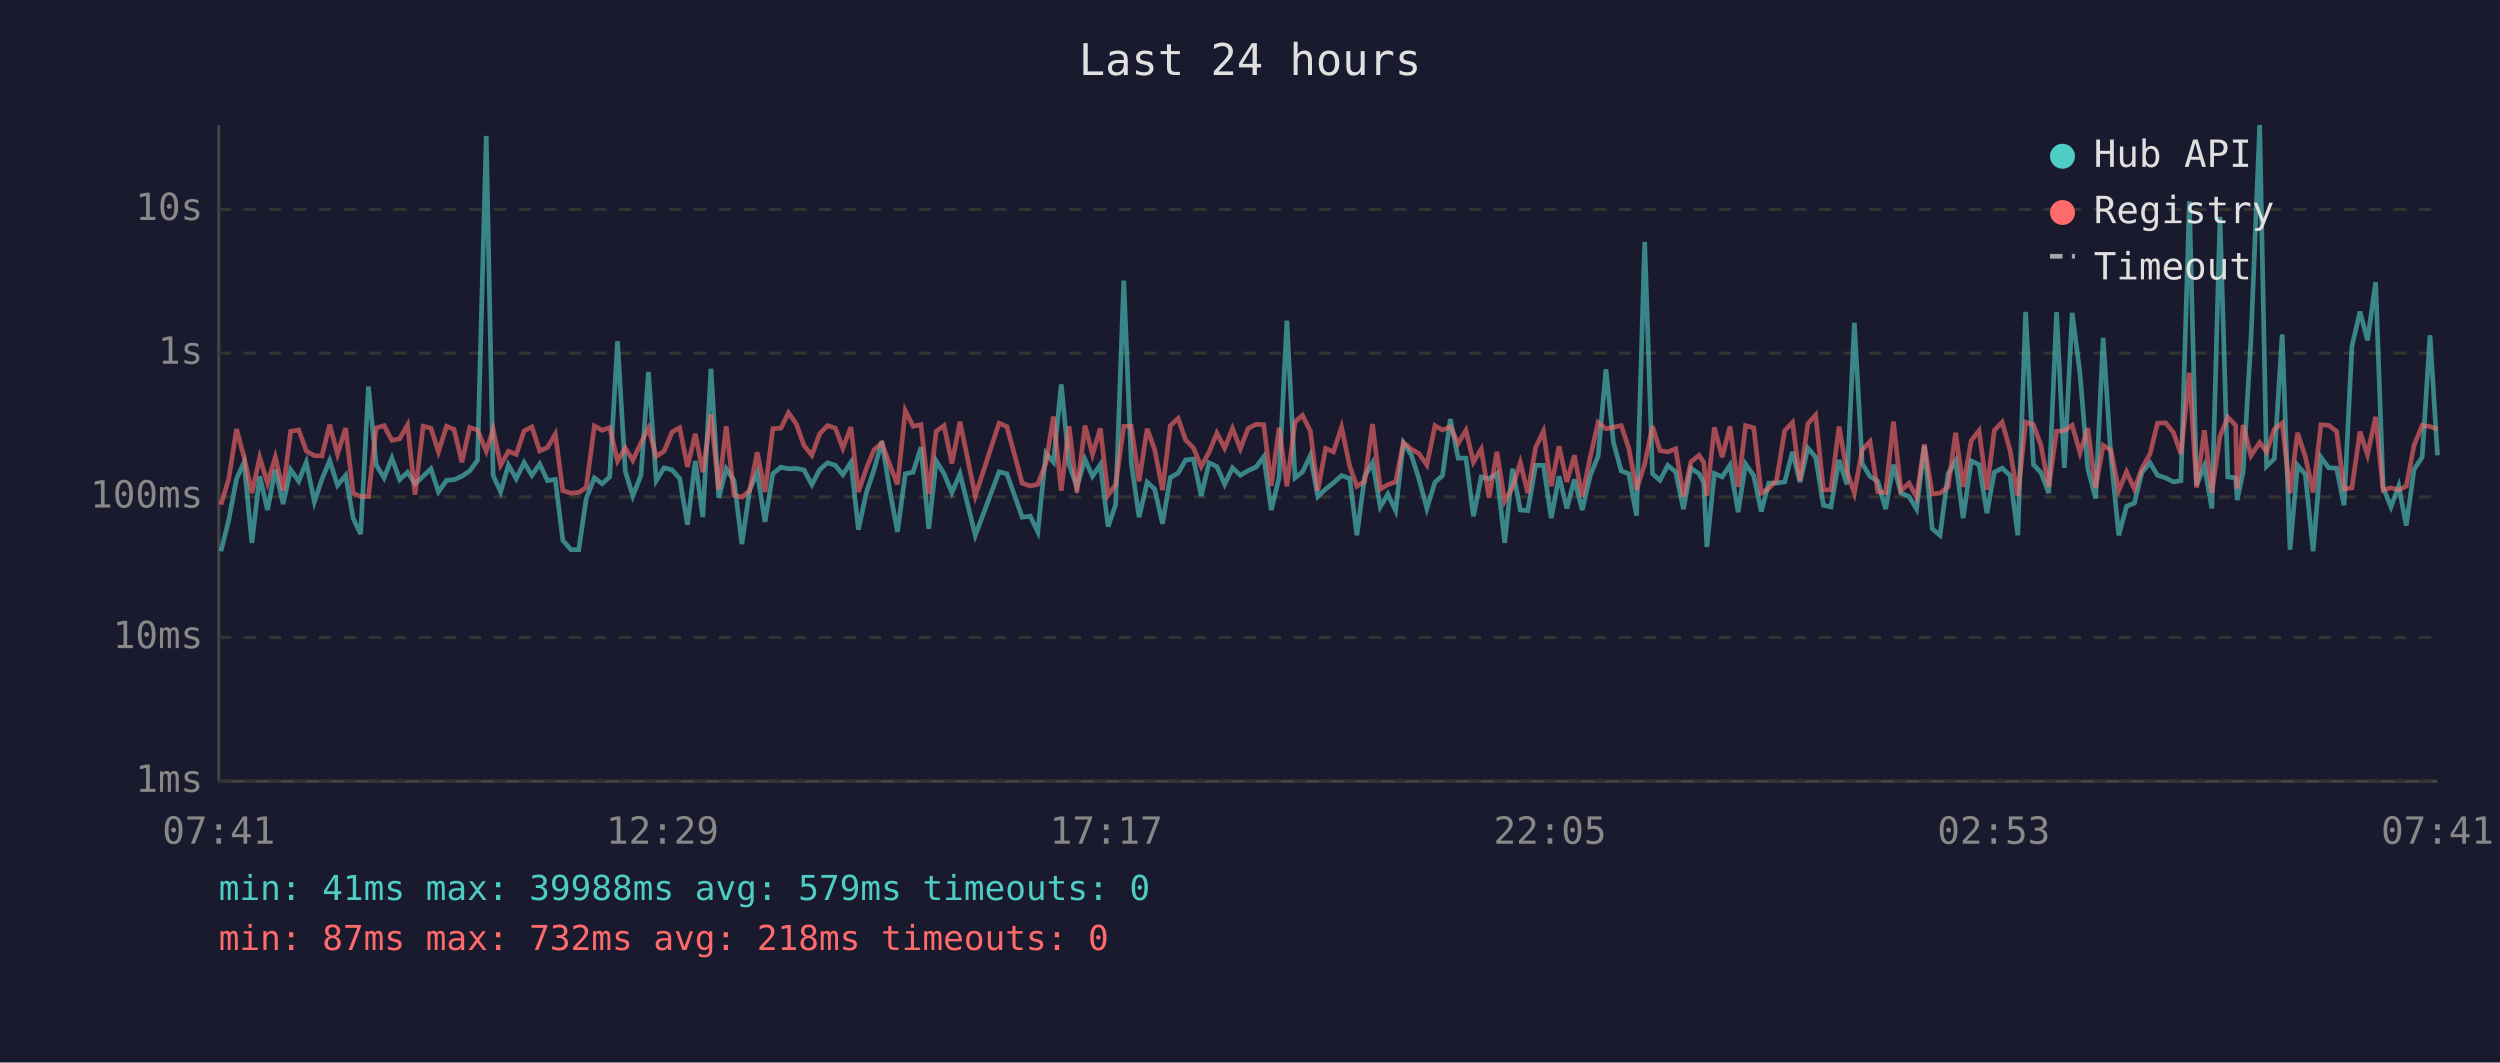
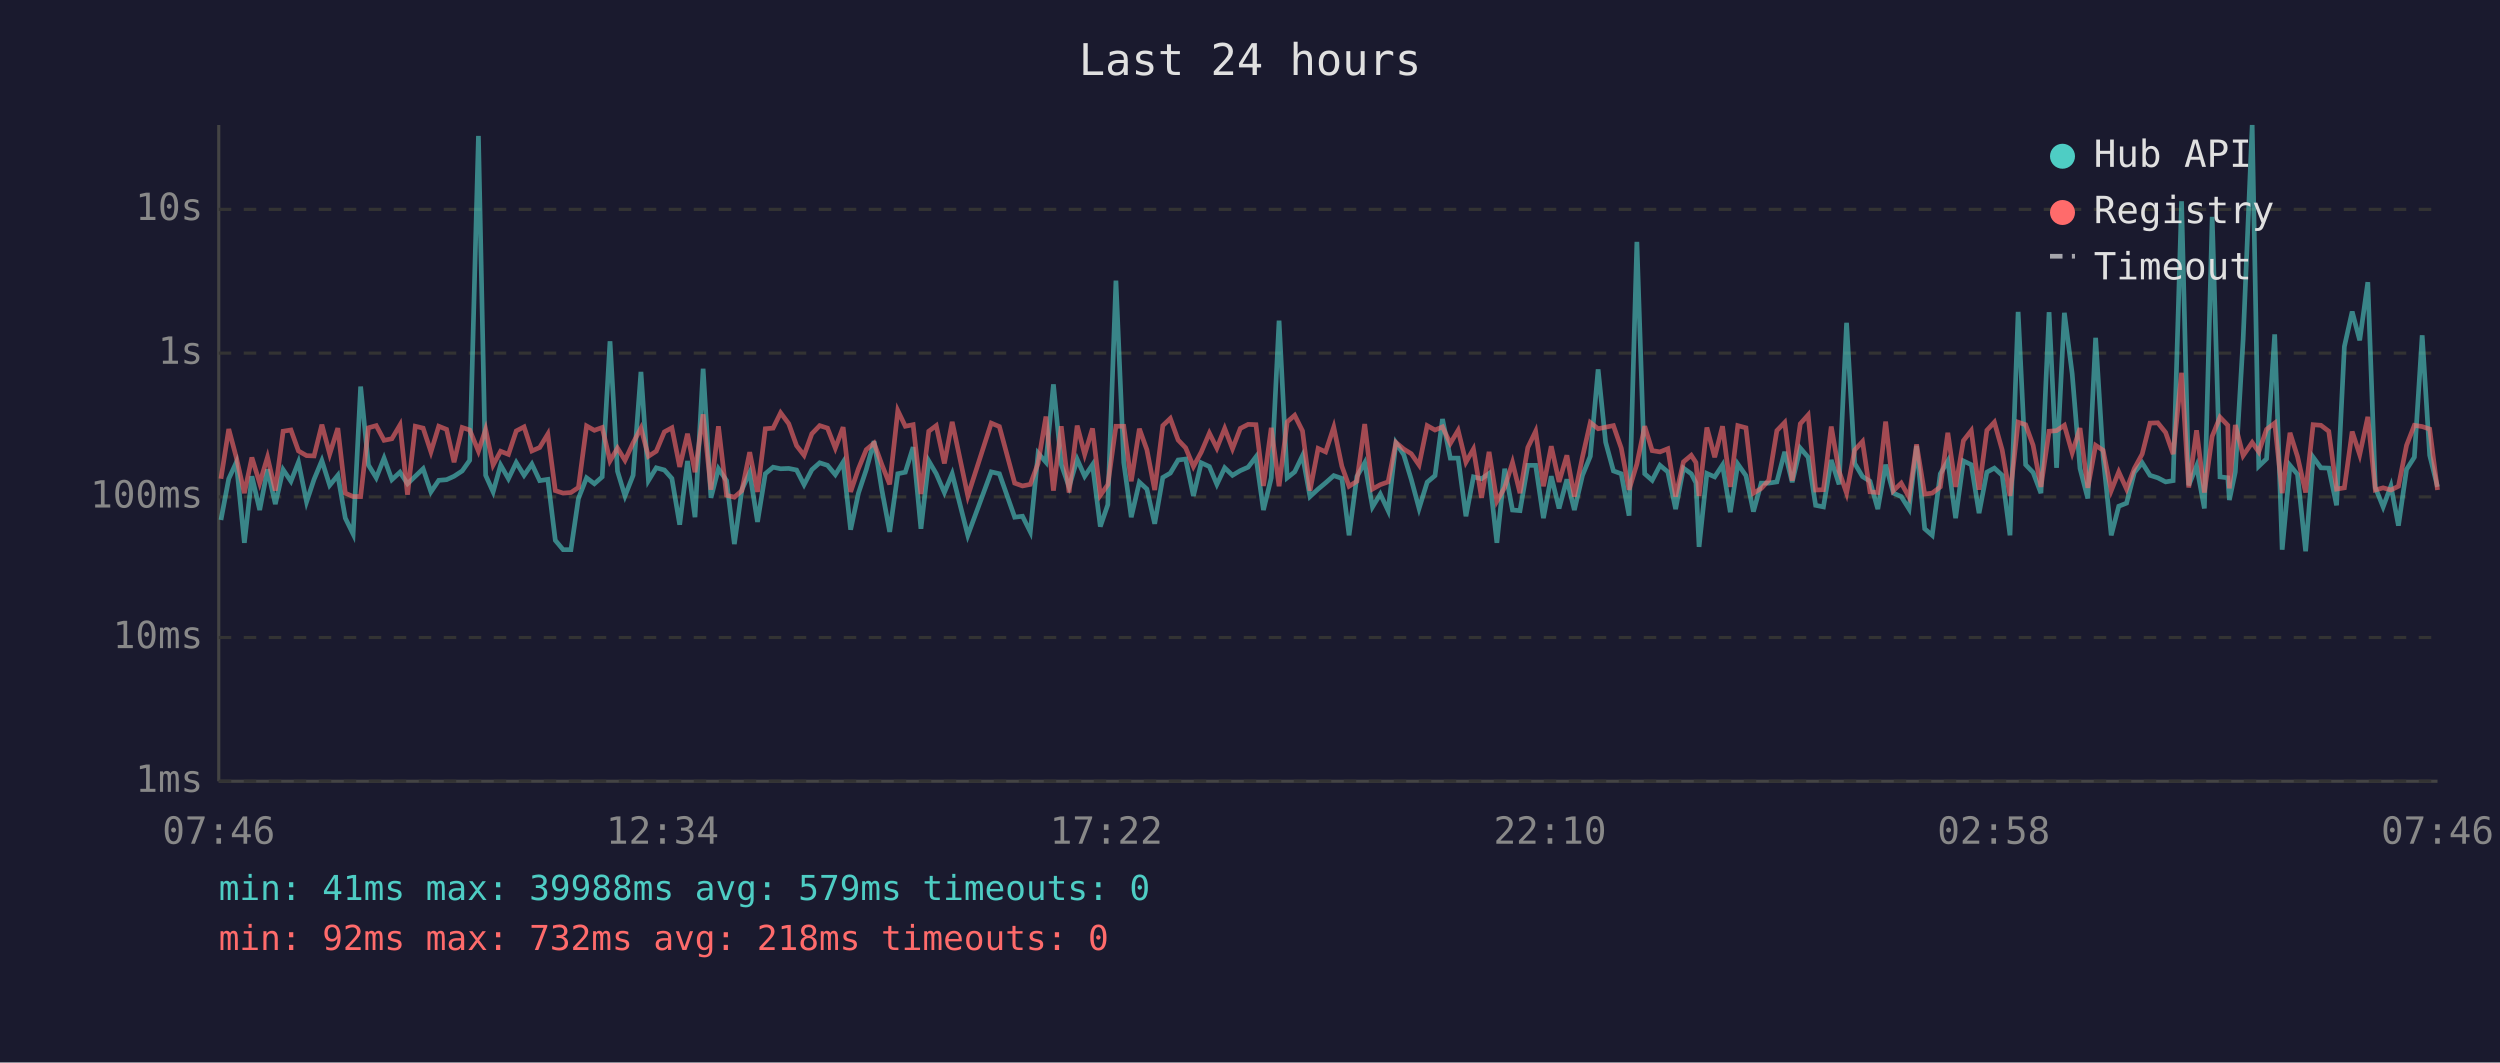
<svg xmlns="http://www.w3.org/2000/svg" viewBox="0 0 800 340" font-family="monospace" font-size="12">
  <rect width="800" height="340" fill="#1a1a2e" />
  <text x="400" y="24" fill="#e0e0e0" font-size="14" text-anchor="middle">Last 24 hours</text>
  <line x1="70" y1="40" x2="70" y2="250" stroke="#444" stroke-width="1" />
  <line x1="70" y1="250" x2="780" y2="250" stroke="#444" stroke-width="1" />
  <line x1="70" y1="250" x2="780" y2="250" stroke="#333" stroke-width="1" stroke-dasharray="4" />
  <text x="65" y="250" fill="#888" text-anchor="end" dominant-baseline="middle">1ms</text>
  <line x1="70" y1="204" x2="780" y2="204" stroke="#333" stroke-width="1" stroke-dasharray="4" />
  <text x="65" y="204" fill="#888" text-anchor="end" dominant-baseline="middle">10ms</text>
  <line x1="70" y1="159" x2="780" y2="159" stroke="#333" stroke-width="1" stroke-dasharray="4" />
  <text x="65" y="159" fill="#888" text-anchor="end" dominant-baseline="middle">100ms</text>
  <line x1="70" y1="113" x2="780" y2="113" stroke="#333" stroke-width="1" stroke-dasharray="4" />
  <text x="65" y="113" fill="#888" text-anchor="end" dominant-baseline="middle">1s</text>
  <line x1="70" y1="67" x2="780" y2="67" stroke="#333" stroke-width="1" stroke-dasharray="4" />
  <text x="65" y="67" fill="#888" text-anchor="end" dominant-baseline="middle">10s</text>
-   <text x="70" y="270" fill="#888" text-anchor="middle">07:41</text>
-   <text x="212" y="270" fill="#888" text-anchor="middle">12:29</text>
-   <text x="354" y="270" fill="#888" text-anchor="middle">17:17</text>
-   <text x="496" y="270" fill="#888" text-anchor="middle">22:05</text>
-   <text x="638" y="270" fill="#888" text-anchor="middle">02:53</text>
-   <text x="780" y="270" fill="#888" text-anchor="middle">07:41</text>
-   <polyline points="70.7,176.4 73.2,166.4 75.7,153.2 78.1,148.0 80.6,173.7 83.1,152.4 85.6,163.2 88.1,150.2 90.6,161.3 93.0,150.3 95.6,154.0 98.0,147.9 100.6,160.6 103.0,153.4 105.5,147.4 108.0,155.3 110.6,152.1 113.0,165.8 115.4,170.9 117.9,123.7 120.4,148.8 122.9,152.9 125.4,146.6 127.9,153.5 130.4,151.1 132.8,154.8 135.4,152.4 137.9,150.0 140.3,157.4 142.9,153.7 145.3,153.5 147.8,152.4 150.3,150.7 152.8,147.3 155.6,43.5 157.8,152.1 160.2,157.4 162.7,148.8 165.2,153.2 167.7,148.0 170.2,152.1 172.7,148.5 175.2,153.8 177.7,153.4 180.1,172.9 182.7,175.9 185.2,175.9 187.6,159.5 190.2,152.9 192.7,154.8 195.1,152.6 197.6,109.2 200.1,150.8 202.5,158.7 205.1,152.1 207.5,119.0 210.0,153.8 212.5,149.7 215.1,150.4 217.5,153.1 220.0,167.9 222.5,147.5 224.9,165.5 227.5,118.0 230.0,159.3 232.4,150.0 234.9,153.8 237.4,174.1 239.9,156.7 242.3,151.2 244.8,167.0 247.3,151.6 249.9,149.5 252.3,150.0 254.8,149.9 257.3,150.4 259.8,155.1 262.3,150.3 264.8,148.1 267.3,148.9 269.7,151.9 272.3,147.9 274.7,169.5 277.2,157.8 279.7,150.3 282.2,141.2 284.7,156.8 287.2,170.2 289.7,151.6 292.2,151.1 294.7,143.1 297.2,169.2 299.6,147.5 302.1,151.6 304.6,157.6 307.2,151.6 312.1,171.3 319.7,151.0 322.2,151.6 327.1,165.5 329.7,165.2 332.1,170.2 334.7,145.0 337.1,147.9 339.6,123.0 342.1,148.6 344.6,155.8 347.2,147.0 349.6,152.4 352.1,148.7 354.6,168.5 357.0,161.5 359.6,89.8 362.0,148.0 364.5,165.5 367.1,154.3 369.5,156.5 372.0,167.6 374.5,152.8 377.0,151.4 379.4,147.2 381.9,146.9 384.4,158.7 386.9,148.1 389.4,149.3 391.9,155.0 394.4,149.7 396.9,152.1 399.4,150.6 401.9,149.5 404.4,146.2 406.8,163.2 409.3,152.9 411.8,102.6 414.4,152.9 416.8,151.0 419.3,145.8 421.7,158.9 424.2,156.5 426.7,154.5 429.3,152.2 431.9,153.1 434.2,171.3 436.7,152.5 439.2,148.1 441.7,162.2 444.1,158.1 446.6,163.4 449.1,141.7 451.6,145.5 454.1,153.4 456.6,162.7 459.2,154.3 461.6,152.2 464.1,134.1 466.6,146.6 469.1,146.6 471.5,165.2 474.0,152.6 476.5,153.2 479.0,151.5 481.5,173.7 484.0,150.0 486.5,163.2 488.9,163.4 491.4,148.9 493.9,148.9 496.4,165.8 498.9,152.4 501.4,162.7 503.8,153.4 506.3,163.2 508.9,152.1 511.4,146.0 513.9,118.2 516.3,141.5 518.8,150.7 521.2,151.6 523.7,165.0 526.3,77.4 528.8,151.6 531.2,153.7 533.7,148.9 536.2,151.0 538.7,162.9 541.1,149.8 543.7,151.6 545.2,154.5 546.2,175.0 548.6,151.5 551.1,152.6 553.6,148.8 556.2,163.9 558.6,148.5 561.2,152.2 563.6,163.7 566.0,154.6 568.5,154.6 571.1,154.2 573.6,144.6 576.0,154.3 578.5,143.4 581.0,146.3 583.5,161.7 585.9,162.2 588.5,147.2 591.0,155.0 593.4,103.3 595.9,148.3 598.4,152.5 600.9,154.0 603.4,162.9 605.9,148.7 608.3,157.8 610.9,158.9 613.3,162.9 615.8,142.7 618.3,169.2 620.8,171.3 623.4,151.6 625.8,147.5 628.2,165.8 630.8,147.5 633.3,148.7 635.8,164.2 638.2,151.1 640.7,149.8 643.2,152.1 645.7,171.3 648.2,99.8 650.7,148.7 653.1,151.2 655.6,157.8 658.1,99.9 660.6,149.7 663.1,100.1 665.6,119.6 668.1,149.9 670.6,159.5 673.0,108.1 675.5,146.2 678.0,171.3 680.5,162.0 683.0,161.0 685.4,151.2 688.0,148.1 690.4,152.1 693.0,152.9 695.5,154.2 697.9,153.8 700.6,64.4 702.9,155.3 705.4,149.1 707.8,162.7 710.4,69.4 712.9,152.6 715.4,152.9 715.9,160.0 717.8,151.0 720.3,108.7 723.1,40.0 725.3,149.2 727.8,146.8 730.3,107.0 732.8,175.9 735.2,148.9 737.7,151.8 740.2,176.4 742.7,146.3 745.2,149.7 747.7,149.8 750.1,161.7 752.6,110.9 755.2,99.7 757.6,108.9 760.2,90.3 762.6,156.0 765.1,162.2 767.6,155.5 770.0,168.2 772.5,150.2 775.1,146.3 777.6,107.3 780.0,145.7" fill="none" stroke="#4ecdc4" stroke-width="1.5" opacity="0.6" />
-   <polyline points="70.7,161.5 73.2,153.2 75.7,137.3 78.1,146.3 80.6,157.8 83.1,146.4 85.6,154.6 88.1,146.3 90.6,157.0 93.0,138.0 95.6,137.6 98.0,144.3 100.6,145.8 103.0,145.9 105.5,135.9 108.0,145.3 110.6,137.0 113.0,157.8 115.4,158.9 117.9,158.9 120.4,136.9 122.9,136.2 125.4,140.9 127.9,140.4 130.4,136.0 132.8,158.3 135.4,136.4 137.9,137.0 140.3,144.6 142.9,136.4 145.3,137.4 147.8,147.9 150.3,136.8 152.8,137.6 155.6,144.4 157.8,137.4 160.2,148.8 162.7,144.4 165.2,145.4 167.7,137.9 170.2,136.6 172.7,144.3 175.2,143.2 177.7,138.9 180.1,157.0 182.7,157.8 185.2,157.6 187.6,156.0 190.2,136.3 192.7,137.7 195.1,136.8 197.6,147.5 200.1,143.4 202.5,147.3 205.1,141.7 207.5,137.0 210.0,146.0 212.5,144.4 215.1,138.2 217.5,136.9 220.0,149.4 222.5,138.8 224.9,151.1 227.5,132.6 230.0,156.7 232.4,136.4 234.9,158.5 237.4,159.1 239.9,157.0 242.3,144.7 244.8,157.4 247.3,137.2 249.9,137.0 252.3,132.1 254.8,135.6 257.3,142.6 259.8,145.7 262.3,138.8 264.8,136.2 267.3,137.0 269.7,143.4 272.3,136.7 274.7,157.4 277.2,150.0 279.7,143.9 282.2,141.8 284.7,148.7 287.2,155.0 289.7,131.4 292.2,136.4 294.7,135.9 297.2,158.1 299.6,138.0 302.1,136.2 304.6,148.3 307.2,135.0 312.1,158.7 319.7,135.4 322.2,136.5 327.1,154.6 329.7,155.5 332.1,155.0 334.7,148.2 337.1,133.3 339.6,157.0 342.1,136.4 344.6,157.6 347.2,136.2 349.6,145.4 352.1,137.1 354.6,158.5 357.0,155.1 359.6,136.4 362.0,136.4 364.5,154.0 367.1,137.2 369.5,143.9 372.0,156.8 374.5,136.2 377.0,133.9 379.4,140.8 381.9,143.3 384.4,149.3 386.9,144.7 389.4,138.6 391.9,143.4 394.4,137.1 396.9,143.6 399.4,137.1 401.9,135.8 404.4,135.9 406.8,155.5 409.3,136.9 411.8,155.6 414.4,135.0 416.8,132.9 419.3,137.9 421.7,157.0 424.2,143.5 426.7,144.6 429.3,136.7 431.9,149.2 434.2,155.6 436.7,154.0 439.2,135.7 441.7,156.5 444.1,155.1 446.6,154.2 449.1,141.6 451.6,143.7 454.1,145.2 456.6,148.8 459.2,136.2 461.6,137.6 464.1,136.6 466.6,141.9 469.1,137.7 471.5,147.9 474.0,143.7 476.5,159.3 479.0,144.6 481.5,160.4 484.0,156.0 486.5,148.0 488.9,157.8 491.4,143.2 493.9,138.0 496.4,155.6 498.9,142.8 501.4,154.2 503.8,145.7 506.3,158.9 508.9,146.2 511.4,135.2 513.9,137.2 516.3,136.7 518.8,136.2 521.2,143.4 523.7,156.7 526.3,148.5 528.8,136.4 531.2,144.2 533.7,144.6 536.2,143.6 538.7,158.9 541.1,147.8 543.7,145.7 545.2,148.0 546.2,158.7 548.6,136.8 551.1,146.3 553.6,136.4 556.2,155.8 558.6,136.2 561.2,136.9 563.6,157.8 566.0,156.3 568.5,153.7 571.1,137.8 573.6,135.2 576.0,153.8 578.5,135.6 581.0,132.8 583.5,156.8 585.9,156.7 588.5,136.5 591.0,150.8 593.4,157.8 595.9,144.0 598.4,141.3 600.9,157.4 603.4,157.6 605.9,134.9 608.3,157.0 610.9,154.6 613.3,159.1 615.8,142.2 618.3,158.1 620.8,157.8 623.4,155.8 625.8,138.5 628.2,155.8 630.8,141.0 633.3,137.8 635.8,156.7 638.2,137.7 640.7,135.1 643.2,144.0 645.7,158.7 648.2,135.1 650.7,135.9 653.1,142.5 655.6,155.8 658.1,138.0 660.6,137.8 663.1,136.1 665.6,144.9 668.1,137.0 670.6,156.1 673.0,142.5 675.5,144.1 678.0,157.0 680.5,151.0 683.0,156.5 685.4,149.9 688.0,145.3 690.4,135.4 693.0,135.3 695.5,138.4 697.9,145.3 700.6,119.3 702.9,156.0 705.4,137.7 707.8,157.6 710.4,139.6 712.9,133.5 715.4,136.1 715.9,156.3 717.8,136.0 720.3,145.8 723.1,141.6 725.3,144.6 727.8,137.4 730.3,135.4 732.8,157.8 735.2,138.5 737.7,146.1 740.2,157.6 742.7,135.9 745.2,136.1 747.7,138.0 750.1,156.5 752.6,156.1 755.2,138.1 757.6,145.5 760.2,133.4 762.6,156.8 765.1,156.1 767.6,156.8 770.0,155.6 772.5,142.5 775.1,136.1 777.6,136.5 780.0,137.3" fill="none" stroke="#ff6b6b" stroke-width="1.5" opacity="0.6" />
+   <text x="70" y="270" fill="#888" text-anchor="middle">07:46</text>
+   <text x="212" y="270" fill="#888" text-anchor="middle">12:34</text>
+   <text x="354" y="270" fill="#888" text-anchor="middle">17:22</text>
+   <text x="496" y="270" fill="#888" text-anchor="middle">22:10</text>
+   <text x="638" y="270" fill="#888" text-anchor="middle">02:58</text>
+   <text x="780" y="270" fill="#888" text-anchor="middle">07:46</text>
+   <polyline points="70.7,166.4 73.2,153.2 75.6,148.0 78.2,173.7 80.6,152.4 83.1,163.2 85.6,150.2 88.1,161.3 90.6,150.3 93.1,154.0 95.5,147.9 98.1,160.6 100.5,153.4 103.0,147.4 105.5,155.3 108.1,152.1 110.5,165.8 113.0,170.9 115.4,123.7 117.9,148.8 120.4,152.9 122.9,146.6 125.4,153.5 128.0,151.1 130.4,154.8 132.9,152.4 135.4,150.0 137.9,157.4 140.4,153.7 142.9,153.5 145.3,152.4 147.9,150.7 150.3,147.3 153.1,43.5 155.4,152.1 157.8,157.4 160.2,148.8 162.7,153.2 165.2,148.0 167.7,152.1 170.2,148.5 172.7,153.8 175.3,153.4 177.7,172.9 180.2,175.9 182.7,175.9 185.1,159.5 187.7,152.9 190.2,154.8 192.7,152.6 195.2,109.2 197.6,150.8 200.0,158.7 202.6,152.1 205.1,119.0 207.5,153.8 210.0,149.7 212.6,150.4 215.0,153.1 217.5,167.9 220.0,147.5 222.4,165.5 225.0,118.0 227.5,159.3 229.9,150.0 232.5,153.8 235.0,174.1 237.4,156.7 239.9,151.2 242.4,167.0 244.9,151.6 247.4,149.5 249.8,150.0 252.4,149.9 254.9,150.4 257.3,155.1 259.8,150.3 262.3,148.1 264.8,148.9 267.3,151.9 269.8,147.9 272.2,169.5 274.7,157.8 277.2,150.3 279.7,141.2 282.2,156.8 284.7,170.2 287.3,151.6 289.7,151.1 292.2,143.1 294.7,169.2 297.2,147.5 299.6,151.6 302.2,157.6 304.7,151.6 309.7,171.3 317.2,151.0 319.8,151.6 324.7,165.5 327.2,165.2 329.7,170.2 332.2,145.0 334.7,147.9 337.1,123.0 339.6,148.6 342.1,155.8 344.7,147.0 347.1,152.4 349.6,148.7 352.1,168.5 354.5,161.5 357.1,89.8 359.6,148.0 362.0,165.5 364.6,154.3 367.0,156.5 369.5,167.6 372.1,152.8 374.5,151.4 377.0,147.2 379.4,146.9 381.9,158.7 384.4,148.1 387.0,149.3 389.4,155.0 391.9,149.7 394.4,152.1 396.9,150.6 399.4,149.5 401.9,146.2 404.3,163.2 406.8,152.9 409.3,102.6 411.9,152.9 414.3,151.0 416.8,145.8 419.2,158.9 421.8,156.5 424.2,154.5 426.8,152.2 429.4,153.1 431.7,171.3 434.2,152.5 436.7,148.1 439.2,162.2 441.7,158.1 444.2,163.4 446.7,141.7 449.2,145.5 451.6,153.4 454.1,162.7 456.7,154.3 459.2,152.2 461.6,134.1 464.1,146.6 466.6,146.6 469.1,165.2 471.5,152.6 474.1,153.2 476.5,151.5 479.0,173.7 481.5,150.0 484.0,163.2 486.4,163.4 488.9,148.9 491.4,148.9 493.9,165.8 496.4,152.4 498.9,162.7 501.4,153.4 503.8,163.2 506.4,152.1 508.9,146.0 511.4,118.2 513.8,141.5 516.3,150.7 518.8,151.6 521.3,165.0 523.8,77.4 526.3,151.6 528.7,153.7 531.2,148.9 533.7,151.0 536.2,162.9 538.7,149.8 541.2,151.6 542.7,154.5 543.7,175.0 546.2,151.5 548.7,152.6 551.2,148.8 553.7,163.9 556.1,148.5 558.7,152.2 561.1,163.7 563.6,154.6 566.0,154.6 568.6,154.2 571.1,144.6 573.5,154.3 576.1,143.4 578.6,146.3 581.0,161.7 583.5,162.2 586.0,147.2 588.5,155.0 590.9,103.3 593.5,148.3 596.0,152.5 598.4,154.0 600.9,162.9 603.4,148.7 605.9,157.8 608.4,158.9 610.9,162.9 613.3,142.7 615.9,169.2 618.3,171.3 620.9,151.6 623.3,147.5 625.8,165.8 628.3,147.5 630.8,148.7 633.3,164.2 635.8,151.1 638.2,149.8 640.7,152.1 643.2,171.3 645.8,99.8 648.2,148.7 650.6,151.2 653.1,157.8 655.7,99.9 658.1,149.7 660.6,100.1 663.1,119.6 665.6,149.9 668.1,159.5 670.6,108.1 673.0,146.2 675.6,171.3 678.0,162.0 680.5,161.0 683.0,151.2 685.5,148.1 688.0,152.1 690.5,152.9 693.0,154.2 695.4,153.8 698.1,64.4 700.4,155.3 702.9,149.1 705.4,162.7 707.9,69.4 710.4,152.6 712.9,152.9 713.4,160.0 715.3,151.0 717.8,108.7 720.7,40.0 722.8,149.2 725.3,146.8 727.9,107.0 730.3,175.9 732.8,148.9 735.2,151.8 737.8,176.4 740.2,146.3 742.7,149.7 745.2,149.8 747.7,161.7 750.2,110.9 752.7,99.7 755.1,108.9 757.7,90.3 760.1,156.0 762.6,162.2 765.1,155.5 767.5,168.2 770.1,150.2 772.6,146.3 775.1,107.3 777.5,145.7 780.0,155.8" fill="none" stroke="#4ecdc4" stroke-width="1.5" opacity="0.6" />
+   <polyline points="70.7,153.2 73.2,137.3 75.6,146.3 78.2,157.8 80.6,146.4 83.1,154.6 85.6,146.3 88.1,157.0 90.6,138.0 93.1,137.6 95.5,144.3 98.1,145.8 100.5,145.9 103.0,135.9 105.5,145.3 108.1,137.0 110.5,157.8 113.0,158.9 115.4,158.9 117.9,136.9 120.4,136.2 122.9,140.9 125.4,140.4 128.0,136.0 130.4,158.3 132.9,136.4 135.4,137.0 137.9,144.6 140.4,136.4 142.9,137.4 145.3,147.9 147.9,136.8 150.3,137.6 153.1,144.4 155.4,137.4 157.8,148.8 160.2,144.4 162.7,145.4 165.2,137.9 167.7,136.6 170.2,144.3 172.7,143.2 175.3,138.9 177.7,157.0 180.2,157.8 182.7,157.6 185.1,156.0 187.7,136.3 190.2,137.7 192.7,136.8 195.2,147.5 197.6,143.4 200.0,147.3 202.6,141.7 205.1,137.0 207.5,146.0 210.0,144.4 212.6,138.2 215.0,136.9 217.5,149.4 220.0,138.8 222.4,151.1 225.0,132.6 227.5,156.7 229.9,136.4 232.5,158.5 235.0,159.1 237.4,157.0 239.9,144.7 242.4,157.4 244.9,137.2 247.4,137.0 249.8,132.1 252.4,135.6 254.9,142.6 257.3,145.7 259.8,138.8 262.3,136.2 264.8,137.0 267.3,143.4 269.8,136.7 272.2,157.4 274.7,150.0 277.2,143.9 279.7,141.8 282.2,148.7 284.7,155.0 287.3,131.4 289.7,136.4 292.2,135.9 294.7,158.1 297.2,138.0 299.6,136.2 302.2,148.3 304.7,135.0 309.7,158.7 317.2,135.4 319.8,136.5 324.7,154.6 327.2,155.5 329.7,155.0 332.2,148.2 334.7,133.3 337.1,157.0 339.6,136.4 342.1,157.6 344.7,136.2 347.1,145.4 349.6,137.1 352.1,158.5 354.5,155.1 357.1,136.4 359.6,136.4 362.0,154.0 364.6,137.2 367.0,143.9 369.5,156.8 372.1,136.2 374.5,133.9 377.0,140.8 379.4,143.3 381.9,149.3 384.4,144.7 387.0,138.6 389.4,143.4 391.9,137.1 394.4,143.6 396.9,137.1 399.4,135.8 401.9,135.9 404.3,155.5 406.8,136.9 409.3,155.6 411.9,135.0 414.3,132.9 416.8,137.9 419.2,157.0 421.8,143.5 424.2,144.6 426.8,136.7 429.4,149.2 431.7,155.6 434.2,154.0 436.7,135.7 439.2,156.5 441.7,155.1 444.2,154.2 446.7,141.6 449.2,143.7 451.6,145.2 454.1,148.8 456.7,136.2 459.2,137.6 461.6,136.6 464.1,141.9 466.6,137.7 469.1,147.9 471.5,143.7 474.1,159.3 476.5,144.6 479.0,160.4 481.5,156.0 484.0,148.0 486.4,157.8 488.9,143.2 491.4,138.0 493.9,155.6 496.4,142.8 498.9,154.2 501.4,145.7 503.8,158.9 506.4,146.2 508.9,135.2 511.4,137.2 513.8,136.7 516.3,136.2 518.8,143.4 521.3,156.7 523.8,148.5 526.3,136.4 528.7,144.2 531.2,144.6 533.7,143.6 536.2,158.9 538.7,147.8 541.2,145.7 542.7,148.0 543.7,158.7 546.2,136.8 548.7,146.3 551.2,136.4 553.7,155.8 556.1,136.2 558.7,136.9 561.1,157.8 563.6,156.3 566.0,153.7 568.6,137.8 571.1,135.2 573.5,153.8 576.1,135.6 578.6,132.8 581.0,156.8 583.5,156.7 586.0,136.5 588.5,150.8 590.9,157.8 593.5,144.0 596.0,141.3 598.4,157.4 600.9,157.6 603.4,134.9 605.9,157.0 608.4,154.6 610.9,159.1 613.3,142.2 615.9,158.1 618.3,157.8 620.9,155.8 623.3,138.5 625.8,155.8 628.3,141.0 630.8,137.8 633.3,156.7 635.8,137.7 638.2,135.1 640.7,144.0 643.2,158.7 645.8,135.1 648.2,135.9 650.6,142.5 653.1,155.8 655.7,138.0 658.1,137.8 660.6,136.1 663.1,144.9 665.6,137.0 668.1,156.1 670.6,142.5 673.0,144.1 675.6,157.0 678.0,151.0 680.5,156.5 683.0,149.9 685.5,145.3 688.0,135.4 690.5,135.3 693.0,138.4 695.4,145.3 698.1,119.3 700.4,156.0 702.9,137.7 705.4,157.6 707.9,139.6 710.4,133.5 712.9,136.1 713.4,156.3 715.3,136.0 717.8,145.8 720.7,141.6 722.8,144.6 725.3,137.4 727.9,135.4 730.3,157.8 732.8,138.5 735.2,146.1 737.8,157.6 740.2,135.9 742.7,136.1 745.2,138.0 747.7,156.5 750.2,156.1 752.7,138.1 755.1,145.5 757.7,133.4 760.1,156.8 762.6,156.1 765.1,156.8 767.5,155.6 770.1,142.5 772.6,136.1 775.1,136.5 777.5,137.3 780.0,156.8" fill="none" stroke="#ff6b6b" stroke-width="1.5" opacity="0.6" />
  <circle cx="660" cy="50" r="4" fill="#4ecdc4" />
  <text x="670" y="50" fill="#e0e0e0" dominant-baseline="middle">Hub API</text>
  <circle cx="660" cy="68" r="4" fill="#ff6b6b" />
  <text x="670" y="68" fill="#e0e0e0" dominant-baseline="middle">Registry</text>
  <line x1="656" y1="82" x2="664" y2="82" stroke="#e0e0e0" stroke-width="1.5" stroke-dasharray="4,3" opacity="0.7" />
  <text x="670" y="86" fill="#e0e0e0" dominant-baseline="middle">Timeout</text>
  <text x="70" y="288" fill="#4ecdc4" font-size="11">min: 41ms  max: 39988ms  avg: 579ms  timeouts: 0</text>
-   <text x="70" y="304" fill="#ff6b6b" font-size="11">min: 87ms  max: 732ms  avg: 218ms  timeouts: 0</text>
+   <text x="70" y="304" fill="#ff6b6b" font-size="11">min: 92ms  max: 732ms  avg: 218ms  timeouts: 0</text>
</svg>
